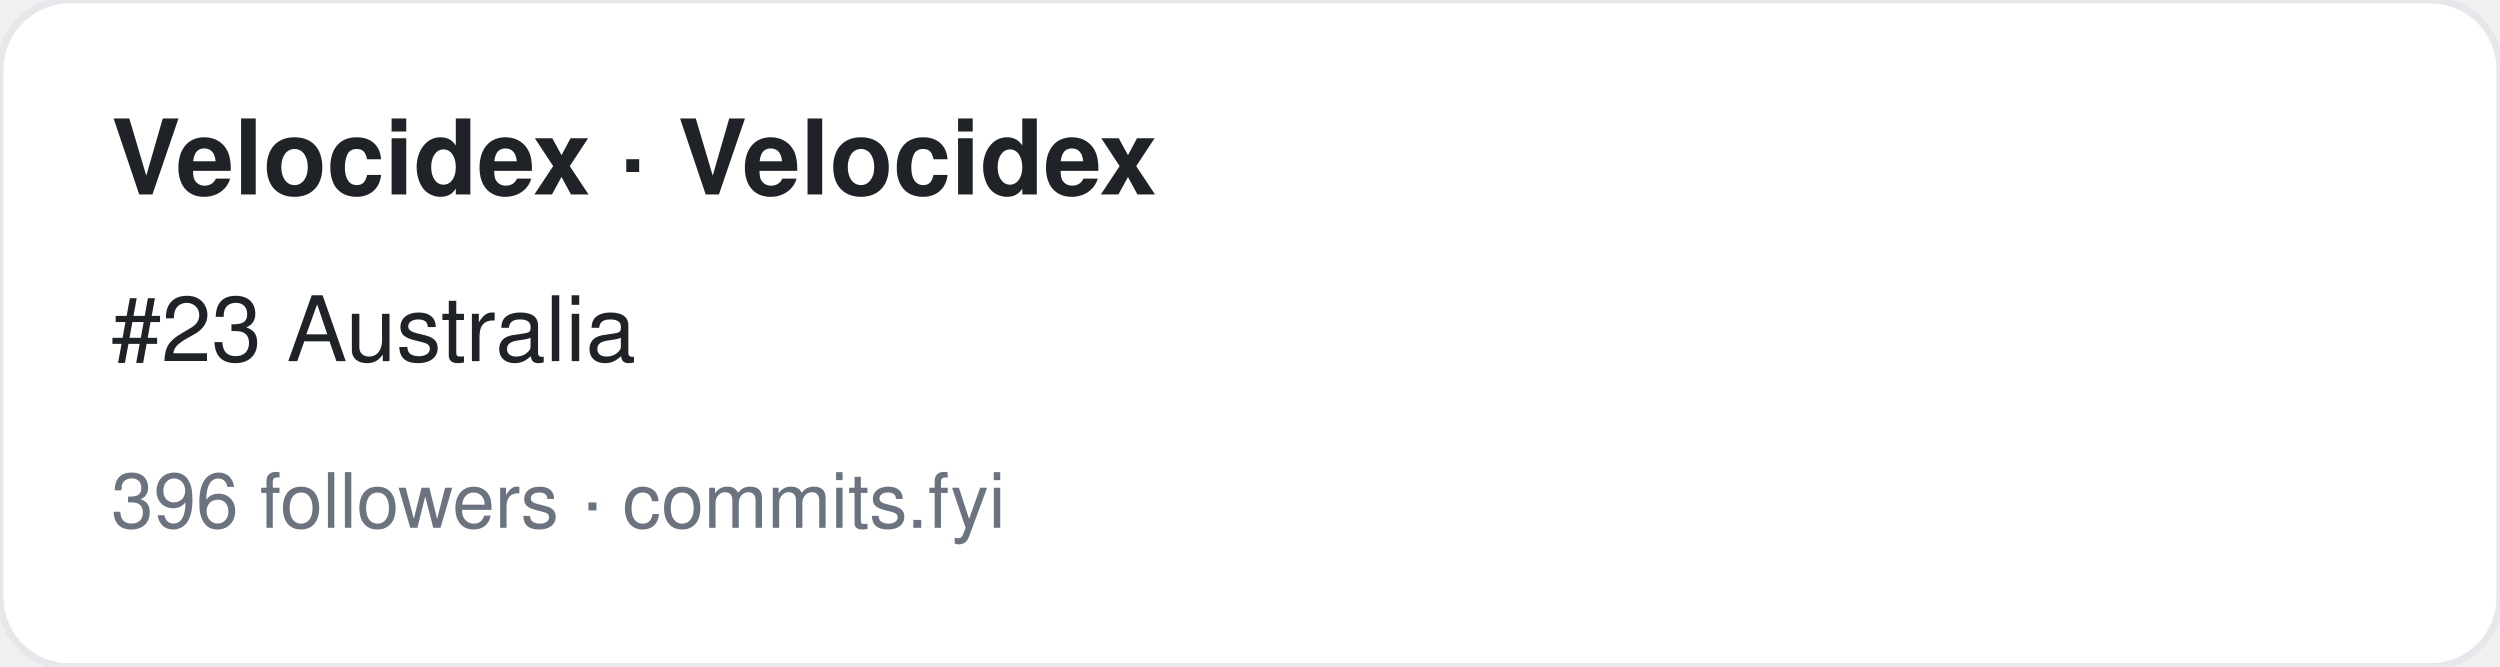
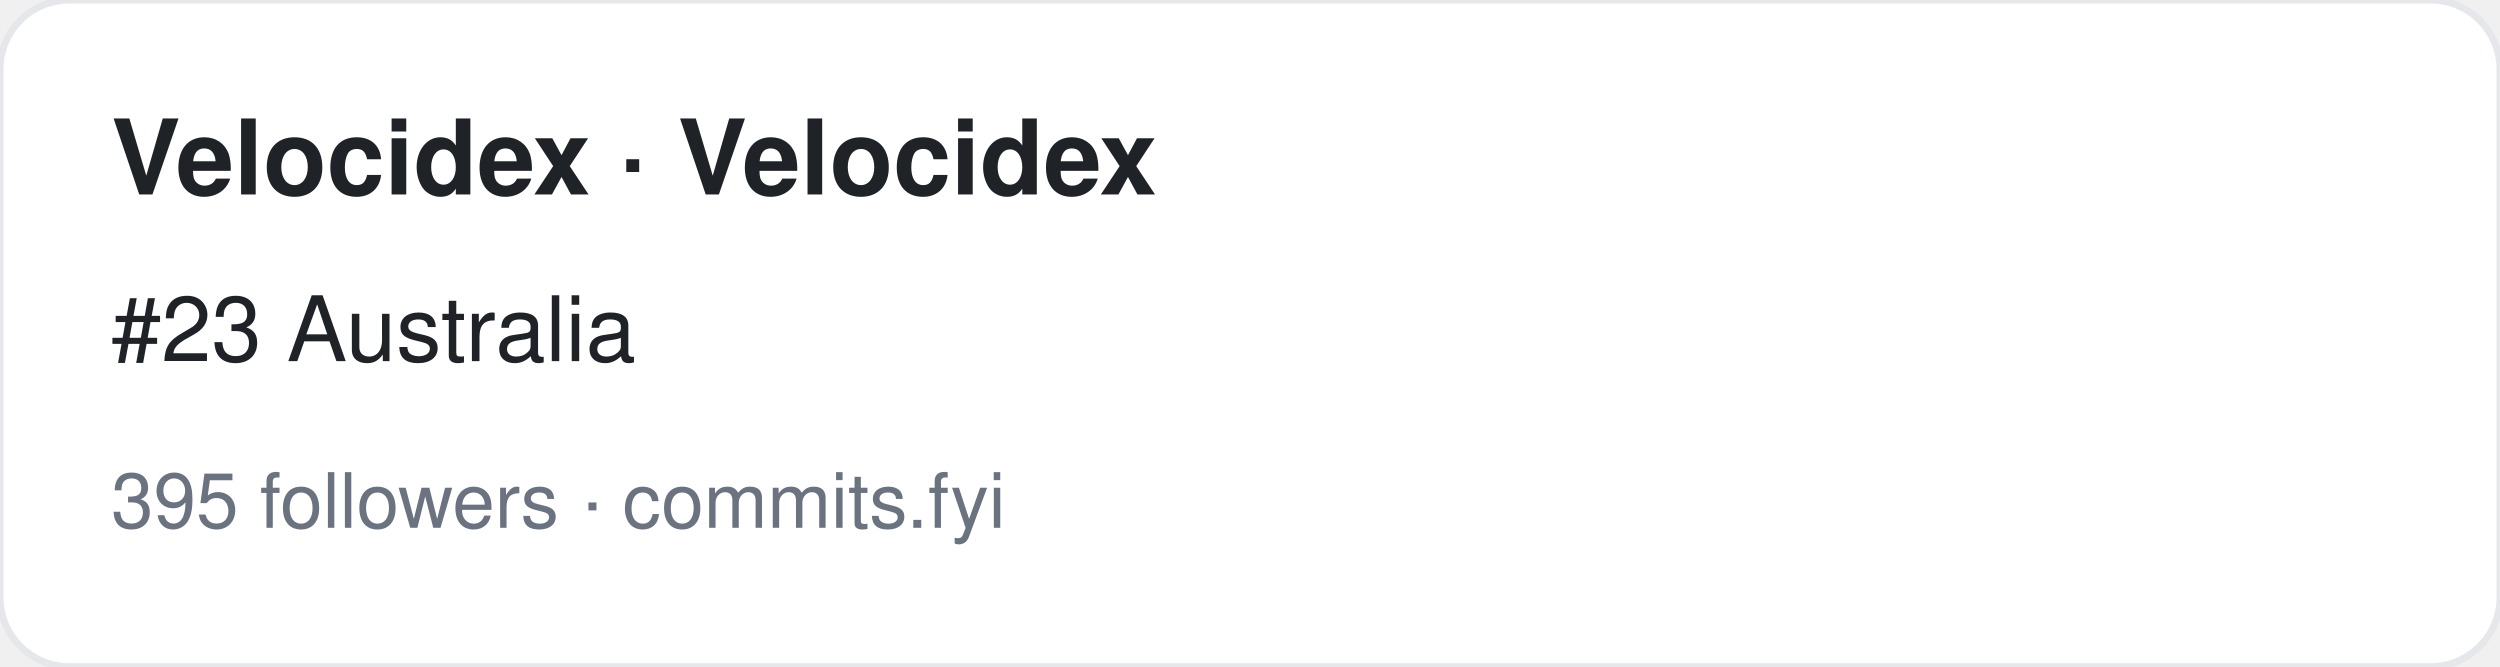
<svg xmlns="http://www.w3.org/2000/svg" width="360" height="96" viewBox="0 0 360 96" font-family="-apple-system,BlinkMacSystemFont,Segoe UI,Helvetica,Arial,sans-serif">
  <rect width="360" height="96" rx="10" fill="#ffffff" stroke="#e5e7eb" />
  <text x="16" y="28" font-size="15" font-weight="700" fill="#1f2328">Velocidex · Velocidex</text>
  <text x="16" y="52" font-size="13" fill="#1f2328">#23 Australia</text>
-   <text x="16" y="76" font-size="11" fill="#6b7280">396 followers · commits.fyi</text>
+   <text x="16" y="76" font-size="11" fill="#6b7280">395 followers · commits.fyi</text>
</svg>
